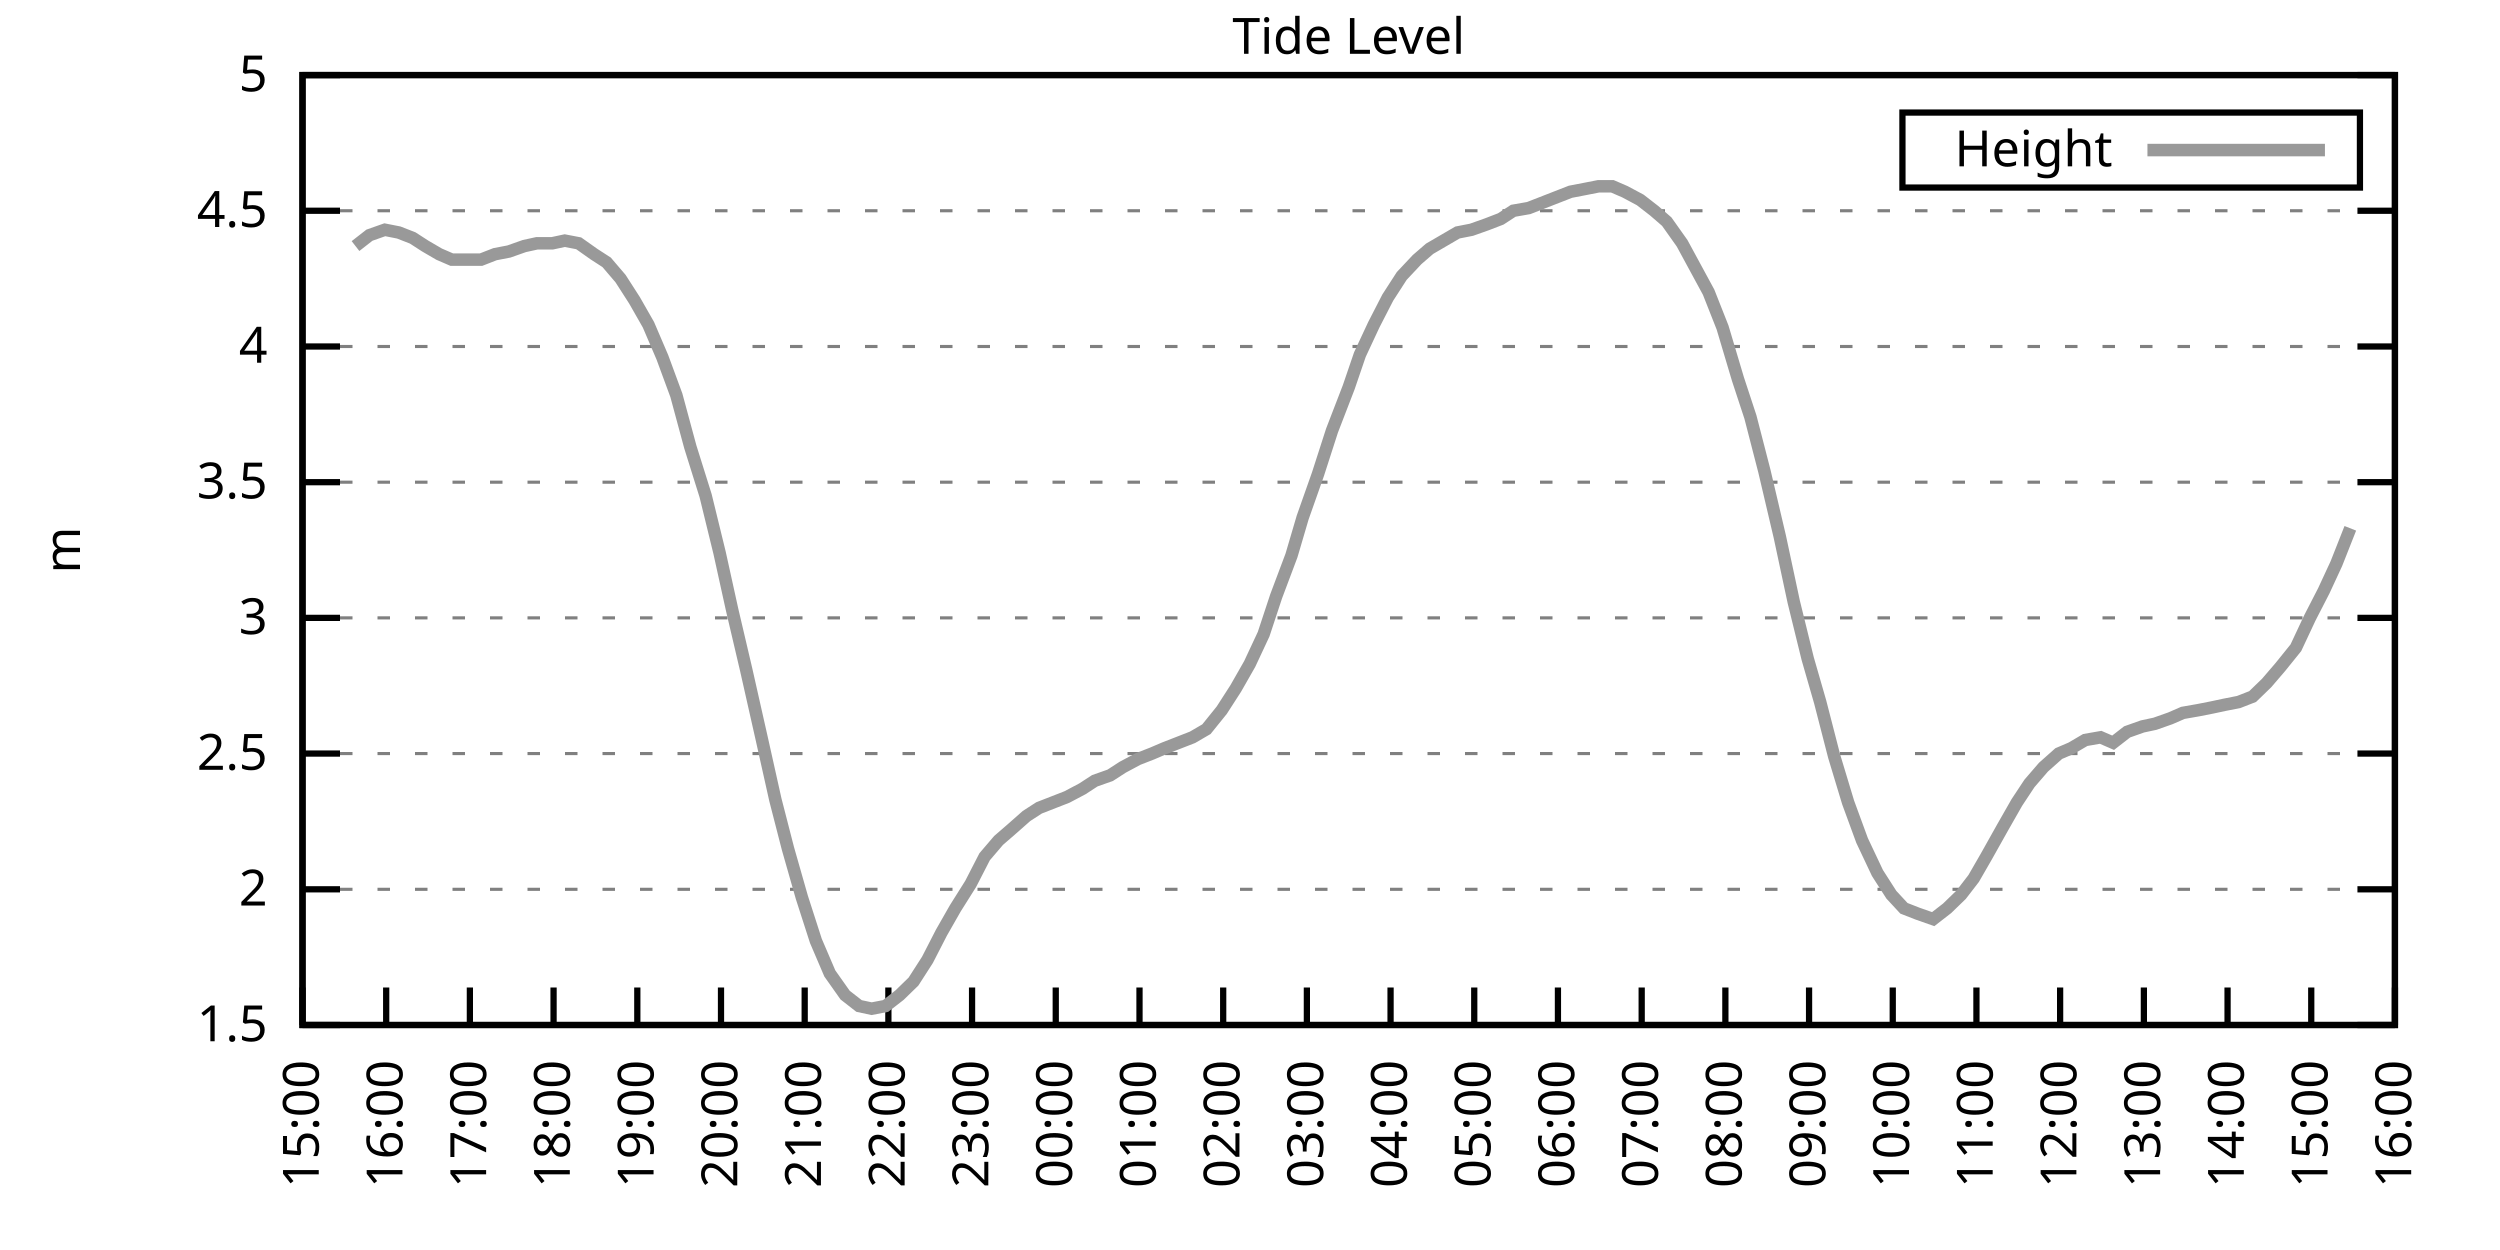
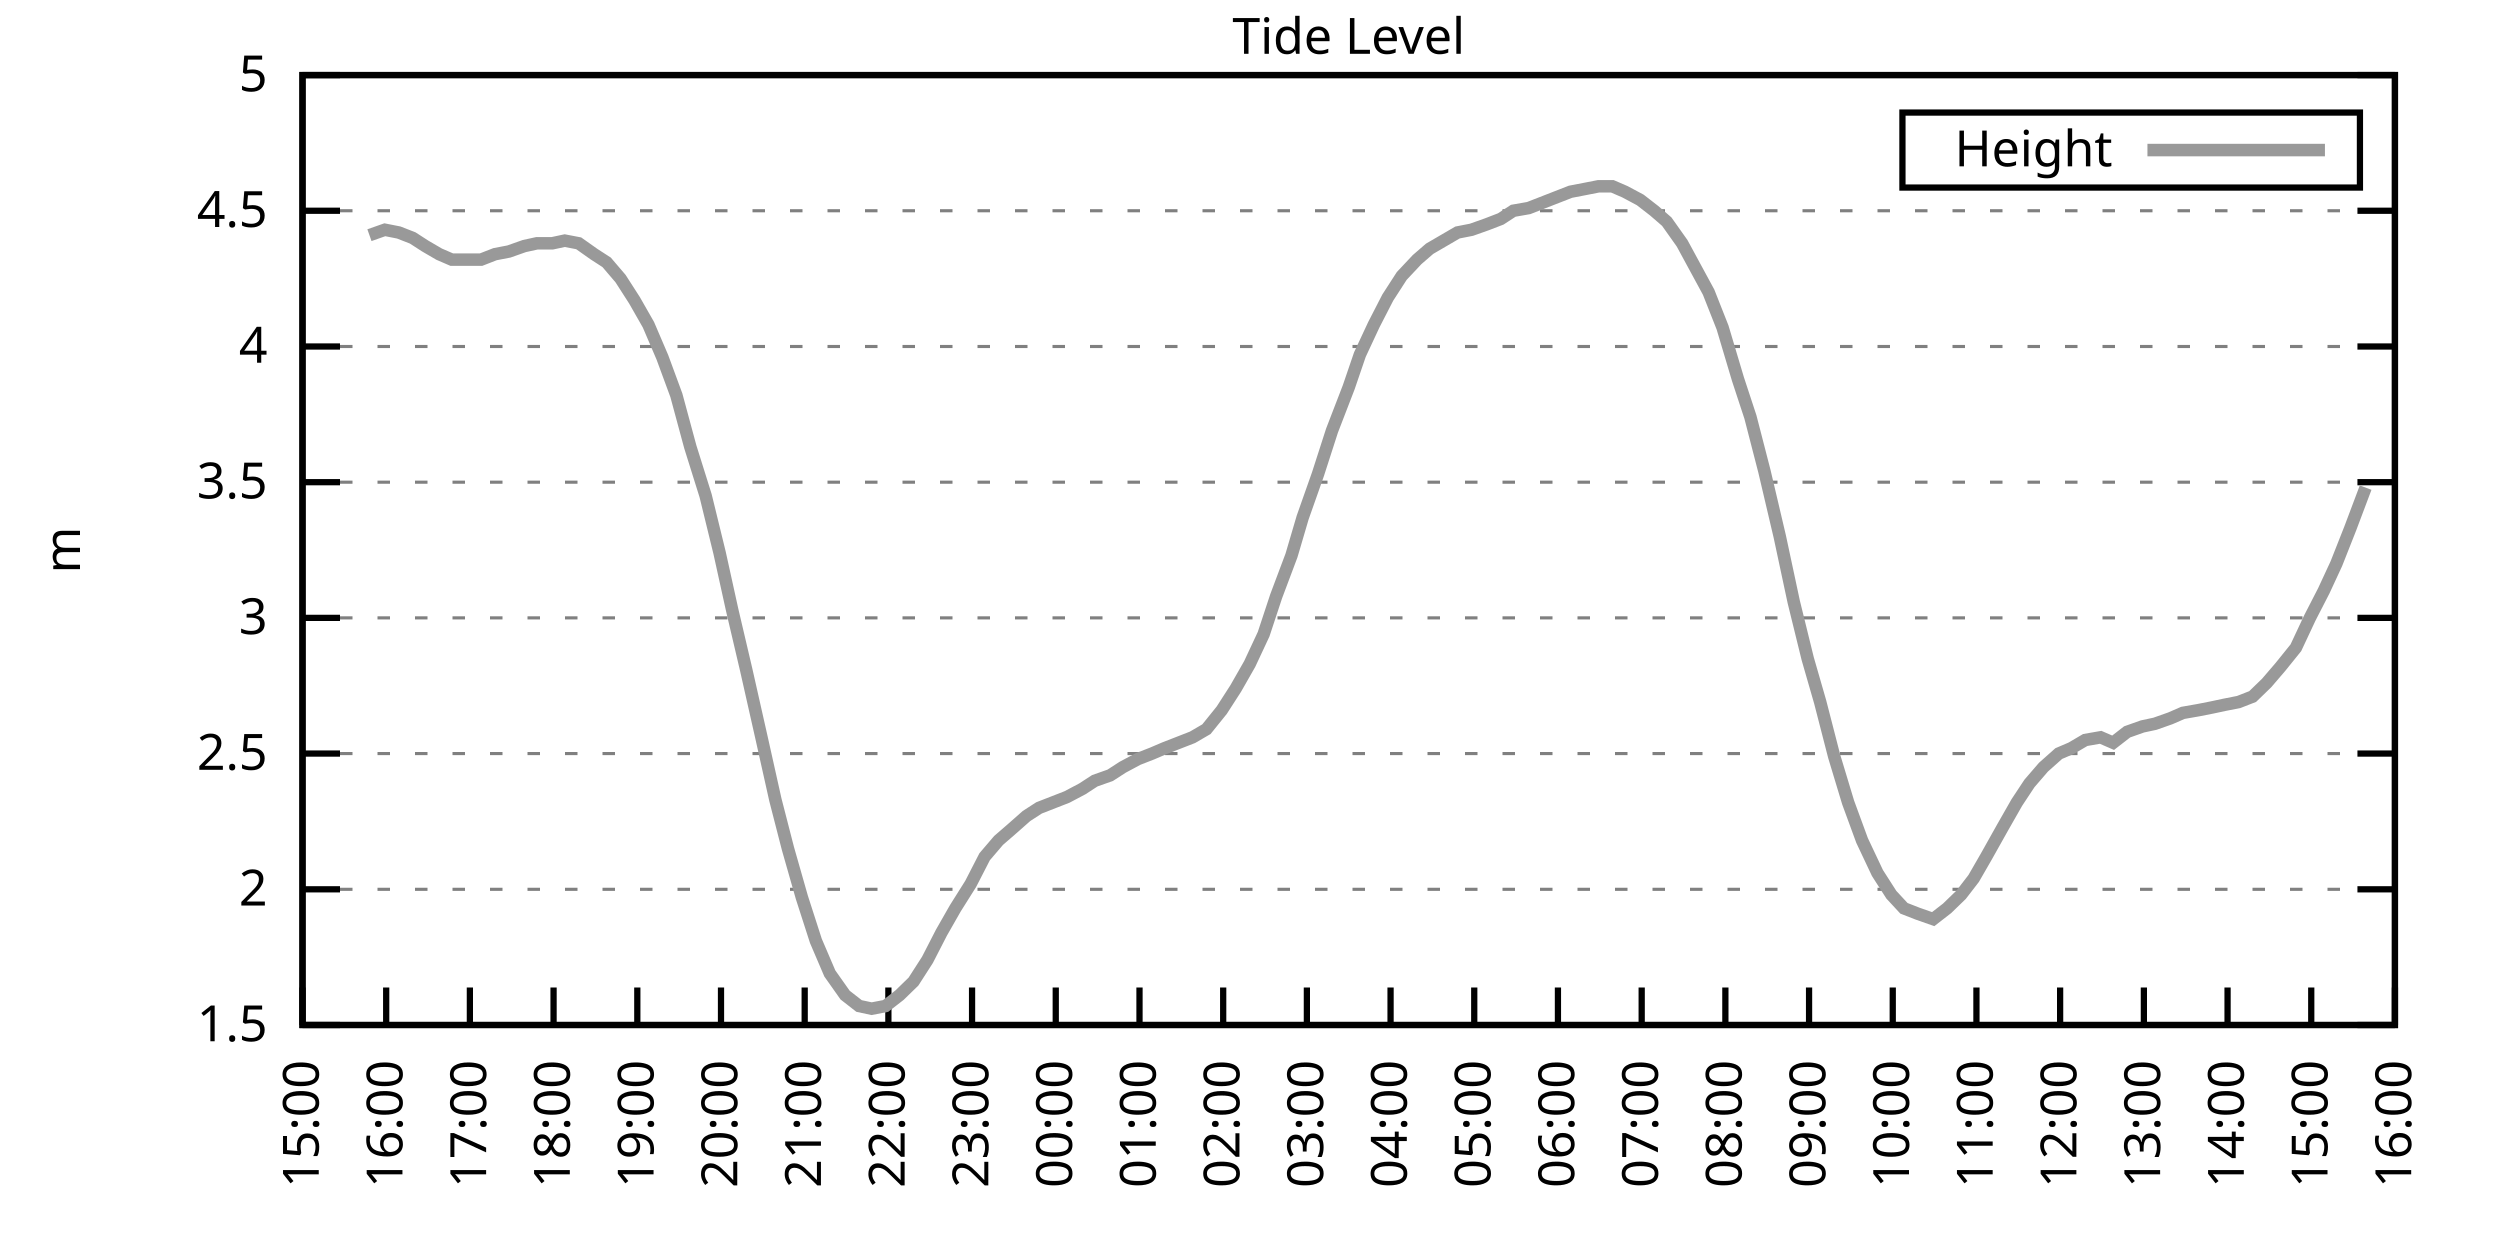
<svg xmlns="http://www.w3.org/2000/svg" xmlns:xlink="http://www.w3.org/1999/xlink" width="400" height="200" viewBox="0 0 400 200">
  <g id="gnuplot_canvas">
    <rect x="0" y="0" width="400" height="200" fill="none" />
    <defs>
      <circle id="gpDot" r="0.5" stroke-width="0.5" stroke="currentColor" />
      <path id="gpPt0" stroke-width="0.333" stroke="currentColor" d="M-1,0 h2 M0,-1 v2" />
      <path id="gpPt1" stroke-width="0.333" stroke="currentColor" d="M-1,-1 L1,1 M1,-1 L-1,1" />
      <path id="gpPt2" stroke-width="0.333" stroke="currentColor" d="M-1,0 L1,0 M0,-1 L0,1 M-1,-1 L1,1 M-1,1 L1,-1" />
      <rect id="gpPt3" stroke-width="0.333" stroke="currentColor" x="-1" y="-1" width="2" height="2" />
      <rect id="gpPt4" stroke-width="0.333" stroke="currentColor" fill="currentColor" x="-1" y="-1" width="2" height="2" />
      <circle id="gpPt5" stroke-width="0.333" stroke="currentColor" cx="0" cy="0" r="1" />
      <use xlink:href="#gpPt5" id="gpPt6" fill="currentColor" stroke="none" />
      <path id="gpPt7" stroke-width="0.333" stroke="currentColor" d="M0,-1.33 L-1.33,0.67 L1.33,0.67 z" />
      <use xlink:href="#gpPt7" id="gpPt8" fill="currentColor" stroke="none" />
      <use xlink:href="#gpPt7" id="gpPt9" stroke="currentColor" transform="rotate(180)" />
      <use xlink:href="#gpPt9" id="gpPt10" fill="currentColor" stroke="none" />
      <use xlink:href="#gpPt3" id="gpPt11" stroke="currentColor" transform="rotate(45)" />
      <use xlink:href="#gpPt11" id="gpPt12" fill="currentColor" stroke="none" />
      <path id="gpPt13" stroke-width="0.333" stroke="currentColor" d="M0,1.330 L1.265,0.411 L0.782,-1.067 L-0.782,-1.076 L-1.265,0.411 z" />
      <use xlink:href="#gpPt13" id="gpPt14" fill="currentColor" stroke="none" />
      <filter id="textbox" filterUnits="objectBoundingBox" x="0" y="0" height="1" width="1">
        <feFlood flood-color="white" flood-opacity="1" result="bgnd" />
        <feComposite in="SourceGraphic" in2="bgnd" operator="atop" />
      </filter>
      <filter id="greybox" filterUnits="objectBoundingBox" x="0" y="0" height="1" width="1">
        <feFlood flood-color="lightgrey" flood-opacity="1" result="grey" />
        <feComposite in="SourceGraphic" in2="grey" operator="atop" />
      </filter>
    </defs>
    <g fill="none" color="white" stroke="currentColor" stroke-width="1.00" stroke-linecap="butt" stroke-linejoin="miter">
</g>
    <g fill="none" color="black" stroke="currentColor" stroke-width="1.00" stroke-linecap="butt" stroke-linejoin="miter">
      <g stroke="none" shape-rendering="crispEdges">
        <polygon fill="rgb(255, 255, 255)" points="48.40,164.00 383.18,164.00 383.18,12.02 48.40,12.02 " />
      </g>
    </g>
    <g fill="none" color="black" stroke="currentColor" stroke-width="1.00" stroke-linecap="butt" stroke-linejoin="miter">
</g>
    <g fill="none" color="black" stroke="black" stroke-width="0.50" stroke-linecap="butt" stroke-linejoin="miter">
</g>
    <g fill="none" color="gray" stroke="currentColor" stroke-width="0.50" stroke-linecap="butt" stroke-linejoin="miter">
      <path stroke="gray" stroke-dasharray="2,4" class="gridline" d="M48.40,164.00 L383.19,164.00  " />
    </g>
    <g fill="none" color="gray" stroke="gray" stroke-width="1.00" stroke-linecap="butt" stroke-linejoin="miter">
</g>
    <g fill="none" color="black" stroke="currentColor" stroke-width="1.00" stroke-linecap="butt" stroke-linejoin="miter">
      <path stroke="black" d="M48.40,164.00 L54.40,164.00 M383.19,164.00 L377.19,164.00  " />
      <g transform="translate(42.80,166.60)" stroke="none" fill="black" font-family="Sans" font-size="8.00" text-anchor="end">
        <text>
          <tspan font-family="Sans"> 1.5</tspan>
        </text>
      </g>
    </g>
    <g fill="none" color="black" stroke="currentColor" stroke-width="1.00" stroke-linecap="butt" stroke-linejoin="miter">
</g>
    <g fill="none" color="black" stroke="black" stroke-width="0.50" stroke-linecap="butt" stroke-linejoin="miter">
</g>
    <g fill="none" color="gray" stroke="currentColor" stroke-width="0.50" stroke-linecap="butt" stroke-linejoin="miter">
      <path stroke="gray" stroke-dasharray="2,4" class="gridline" d="M48.40,142.29 L383.19,142.29  " />
    </g>
    <g fill="none" color="gray" stroke="gray" stroke-width="1.00" stroke-linecap="butt" stroke-linejoin="miter">
</g>
    <g fill="none" color="black" stroke="currentColor" stroke-width="1.00" stroke-linecap="butt" stroke-linejoin="miter">
      <path stroke="black" d="M48.40,142.29 L54.40,142.29 M383.19,142.29 L377.19,142.29  " />
      <g transform="translate(42.80,144.89)" stroke="none" fill="black" font-family="Sans" font-size="8.00" text-anchor="end">
        <text>
          <tspan font-family="Sans"> 2</tspan>
        </text>
      </g>
    </g>
    <g fill="none" color="black" stroke="currentColor" stroke-width="1.00" stroke-linecap="butt" stroke-linejoin="miter">
</g>
    <g fill="none" color="black" stroke="black" stroke-width="0.50" stroke-linecap="butt" stroke-linejoin="miter">
</g>
    <g fill="none" color="gray" stroke="currentColor" stroke-width="0.50" stroke-linecap="butt" stroke-linejoin="miter">
      <path stroke="gray" stroke-dasharray="2,4" class="gridline" d="M48.40,120.57 L383.19,120.57  " />
    </g>
    <g fill="none" color="gray" stroke="gray" stroke-width="1.00" stroke-linecap="butt" stroke-linejoin="miter">
</g>
    <g fill="none" color="black" stroke="currentColor" stroke-width="1.00" stroke-linecap="butt" stroke-linejoin="miter">
      <path stroke="black" d="M48.40,120.57 L54.40,120.57 M383.19,120.57 L377.19,120.57  " />
      <g transform="translate(42.80,123.17)" stroke="none" fill="black" font-family="Sans" font-size="8.00" text-anchor="end">
        <text>
          <tspan font-family="Sans"> 2.5</tspan>
        </text>
      </g>
    </g>
    <g fill="none" color="black" stroke="currentColor" stroke-width="1.00" stroke-linecap="butt" stroke-linejoin="miter">
</g>
    <g fill="none" color="black" stroke="black" stroke-width="0.50" stroke-linecap="butt" stroke-linejoin="miter">
</g>
    <g fill="none" color="gray" stroke="currentColor" stroke-width="0.50" stroke-linecap="butt" stroke-linejoin="miter">
      <path stroke="gray" stroke-dasharray="2,4" class="gridline" d="M48.40,98.86 L383.19,98.86  " />
    </g>
    <g fill="none" color="gray" stroke="gray" stroke-width="1.00" stroke-linecap="butt" stroke-linejoin="miter">
</g>
    <g fill="none" color="black" stroke="currentColor" stroke-width="1.00" stroke-linecap="butt" stroke-linejoin="miter">
      <path stroke="black" d="M48.40,98.86 L54.40,98.86 M383.19,98.86 L377.19,98.86  " />
      <g transform="translate(42.80,101.46)" stroke="none" fill="black" font-family="Sans" font-size="8.00" text-anchor="end">
        <text>
          <tspan font-family="Sans"> 3</tspan>
        </text>
      </g>
    </g>
    <g fill="none" color="black" stroke="currentColor" stroke-width="1.00" stroke-linecap="butt" stroke-linejoin="miter">
</g>
    <g fill="none" color="black" stroke="black" stroke-width="0.50" stroke-linecap="butt" stroke-linejoin="miter">
</g>
    <g fill="none" color="gray" stroke="currentColor" stroke-width="0.50" stroke-linecap="butt" stroke-linejoin="miter">
      <path stroke="gray" stroke-dasharray="2,4" class="gridline" d="M48.40,77.15 L383.19,77.15  " />
    </g>
    <g fill="none" color="gray" stroke="gray" stroke-width="1.00" stroke-linecap="butt" stroke-linejoin="miter">
</g>
    <g fill="none" color="black" stroke="currentColor" stroke-width="1.00" stroke-linecap="butt" stroke-linejoin="miter">
      <path stroke="black" d="M48.40,77.15 L54.40,77.15 M383.19,77.15 L377.19,77.15  " />
      <g transform="translate(42.80,79.75)" stroke="none" fill="black" font-family="Sans" font-size="8.00" text-anchor="end">
        <text>
          <tspan font-family="Sans"> 3.5</tspan>
        </text>
      </g>
    </g>
    <g fill="none" color="black" stroke="currentColor" stroke-width="1.00" stroke-linecap="butt" stroke-linejoin="miter">
</g>
    <g fill="none" color="black" stroke="black" stroke-width="0.50" stroke-linecap="butt" stroke-linejoin="miter">
</g>
    <g fill="none" color="gray" stroke="currentColor" stroke-width="0.50" stroke-linecap="butt" stroke-linejoin="miter">
      <path stroke="gray" stroke-dasharray="2,4" class="gridline" d="M48.40,55.44 L383.19,55.44  " />
    </g>
    <g fill="none" color="gray" stroke="gray" stroke-width="1.00" stroke-linecap="butt" stroke-linejoin="miter">
</g>
    <g fill="none" color="black" stroke="currentColor" stroke-width="1.00" stroke-linecap="butt" stroke-linejoin="miter">
      <path stroke="black" d="M48.40,55.44 L54.40,55.44 M383.19,55.44 L377.19,55.44  " />
      <g transform="translate(42.80,58.04)" stroke="none" fill="black" font-family="Sans" font-size="8.00" text-anchor="end">
        <text>
          <tspan font-family="Sans"> 4</tspan>
        </text>
      </g>
    </g>
    <g fill="none" color="black" stroke="currentColor" stroke-width="1.00" stroke-linecap="butt" stroke-linejoin="miter">
</g>
    <g fill="none" color="black" stroke="black" stroke-width="0.50" stroke-linecap="butt" stroke-linejoin="miter">
</g>
    <g fill="none" color="gray" stroke="currentColor" stroke-width="0.50" stroke-linecap="butt" stroke-linejoin="miter">
      <path stroke="gray" stroke-dasharray="2,4" class="gridline" d="M48.40,33.72 L383.19,33.72  " />
    </g>
    <g fill="none" color="gray" stroke="gray" stroke-width="1.00" stroke-linecap="butt" stroke-linejoin="miter">
</g>
    <g fill="none" color="black" stroke="currentColor" stroke-width="1.00" stroke-linecap="butt" stroke-linejoin="miter">
      <path stroke="black" d="M48.40,33.72 L54.40,33.72 M383.19,33.72 L377.19,33.72  " />
      <g transform="translate(42.80,36.32)" stroke="none" fill="black" font-family="Sans" font-size="8.00" text-anchor="end">
        <text>
          <tspan font-family="Sans"> 4.5</tspan>
        </text>
      </g>
    </g>
    <g fill="none" color="black" stroke="currentColor" stroke-width="1.00" stroke-linecap="butt" stroke-linejoin="miter">
</g>
    <g fill="none" color="black" stroke="black" stroke-width="0.50" stroke-linecap="butt" stroke-linejoin="miter">
</g>
    <g fill="none" color="gray" stroke="currentColor" stroke-width="0.50" stroke-linecap="butt" stroke-linejoin="miter">
      <path stroke="gray" stroke-dasharray="2,4" class="gridline" d="M48.40,12.01 L383.19,12.01  " />
    </g>
    <g fill="none" color="gray" stroke="gray" stroke-width="1.00" stroke-linecap="butt" stroke-linejoin="miter">
</g>
    <g fill="none" color="black" stroke="currentColor" stroke-width="1.00" stroke-linecap="butt" stroke-linejoin="miter">
      <path stroke="black" d="M48.40,12.01 L54.40,12.01 M383.19,12.01 L377.19,12.01  " />
      <g transform="translate(42.80,14.61)" stroke="none" fill="black" font-family="Sans" font-size="8.00" text-anchor="end">
        <text>
          <tspan font-family="Sans"> 5</tspan>
        </text>
      </g>
    </g>
    <g fill="none" color="black" stroke="currentColor" stroke-width="1.00" stroke-linecap="butt" stroke-linejoin="miter">
      <path stroke="black" d="M48.40,164.00 L48.40,158.00  " />
      <g transform="translate(51.00,169.60) rotate(270.00)" stroke="none" fill="black" font-family="Sans" font-size="8.00" text-anchor="end">
        <text>
          <tspan font-family="Sans">15:00</tspan>
        </text>
      </g>
    </g>
    <g fill="none" color="black" stroke="currentColor" stroke-width="1.00" stroke-linecap="butt" stroke-linejoin="miter">
      <path stroke="black" d="M61.79,164.00 L61.79,158.00  " />
      <g transform="translate(64.39,169.60) rotate(270.00)" stroke="none" fill="black" font-family="Sans" font-size="8.00" text-anchor="end">
        <text>
          <tspan font-family="Sans">16:00</tspan>
        </text>
      </g>
    </g>
    <g fill="none" color="black" stroke="currentColor" stroke-width="1.00" stroke-linecap="butt" stroke-linejoin="miter">
      <path stroke="black" d="M75.18,164.00 L75.18,158.00  " />
      <g transform="translate(77.78,169.60) rotate(270.00)" stroke="none" fill="black" font-family="Sans" font-size="8.00" text-anchor="end">
        <text>
          <tspan font-family="Sans">17:00</tspan>
        </text>
      </g>
    </g>
    <g fill="none" color="black" stroke="currentColor" stroke-width="1.00" stroke-linecap="butt" stroke-linejoin="miter">
      <path stroke="black" d="M88.57,164.00 L88.57,158.00  " />
      <g transform="translate(91.17,169.60) rotate(270.00)" stroke="none" fill="black" font-family="Sans" font-size="8.00" text-anchor="end">
        <text>
          <tspan font-family="Sans">18:00</tspan>
        </text>
      </g>
    </g>
    <g fill="none" color="black" stroke="currentColor" stroke-width="1.00" stroke-linecap="butt" stroke-linejoin="miter">
      <path stroke="black" d="M101.97,164.00 L101.97,158.00  " />
      <g transform="translate(104.57,169.60) rotate(270.00)" stroke="none" fill="black" font-family="Sans" font-size="8.00" text-anchor="end">
        <text>
          <tspan font-family="Sans">19:00</tspan>
        </text>
      </g>
    </g>
    <g fill="none" color="black" stroke="currentColor" stroke-width="1.00" stroke-linecap="butt" stroke-linejoin="miter">
      <path stroke="black" d="M115.36,164.00 L115.36,158.00  " />
      <g transform="translate(117.96,169.60) rotate(270.00)" stroke="none" fill="black" font-family="Sans" font-size="8.00" text-anchor="end">
        <text>
          <tspan font-family="Sans">20:00</tspan>
        </text>
      </g>
    </g>
    <g fill="none" color="black" stroke="currentColor" stroke-width="1.00" stroke-linecap="butt" stroke-linejoin="miter">
      <path stroke="black" d="M128.75,164.00 L128.75,158.00  " />
      <g transform="translate(131.35,169.60) rotate(270.00)" stroke="none" fill="black" font-family="Sans" font-size="8.00" text-anchor="end">
        <text>
          <tspan font-family="Sans">21:00</tspan>
        </text>
      </g>
    </g>
    <g fill="none" color="black" stroke="currentColor" stroke-width="1.00" stroke-linecap="butt" stroke-linejoin="miter">
      <path stroke="black" d="M142.14,164.00 L142.14,158.00  " />
      <g transform="translate(144.74,169.60) rotate(270.00)" stroke="none" fill="black" font-family="Sans" font-size="8.00" text-anchor="end">
        <text>
          <tspan font-family="Sans">22:00</tspan>
        </text>
      </g>
    </g>
    <g fill="none" color="black" stroke="currentColor" stroke-width="1.00" stroke-linecap="butt" stroke-linejoin="miter">
      <path stroke="black" d="M155.53,164.00 L155.53,158.00  " />
      <g transform="translate(158.13,169.60) rotate(270.00)" stroke="none" fill="black" font-family="Sans" font-size="8.00" text-anchor="end">
        <text>
          <tspan font-family="Sans">23:00</tspan>
        </text>
      </g>
    </g>
    <g fill="none" color="black" stroke="currentColor" stroke-width="1.00" stroke-linecap="butt" stroke-linejoin="miter">
      <path stroke="black" d="M168.92,164.00 L168.92,158.00  " />
      <g transform="translate(171.52,169.60) rotate(270.00)" stroke="none" fill="black" font-family="Sans" font-size="8.00" text-anchor="end">
        <text>
          <tspan font-family="Sans">00:00</tspan>
        </text>
      </g>
    </g>
    <g fill="none" color="black" stroke="currentColor" stroke-width="1.00" stroke-linecap="butt" stroke-linejoin="miter">
      <path stroke="black" d="M182.32,164.00 L182.32,158.00  " />
      <g transform="translate(184.92,169.60) rotate(270.00)" stroke="none" fill="black" font-family="Sans" font-size="8.00" text-anchor="end">
        <text>
          <tspan font-family="Sans">01:00</tspan>
        </text>
      </g>
    </g>
    <g fill="none" color="black" stroke="currentColor" stroke-width="1.00" stroke-linecap="butt" stroke-linejoin="miter">
      <path stroke="black" d="M195.71,164.00 L195.71,158.00  " />
      <g transform="translate(198.31,169.60) rotate(270.00)" stroke="none" fill="black" font-family="Sans" font-size="8.00" text-anchor="end">
        <text>
          <tspan font-family="Sans">02:00</tspan>
        </text>
      </g>
    </g>
    <g fill="none" color="black" stroke="currentColor" stroke-width="1.00" stroke-linecap="butt" stroke-linejoin="miter">
      <path stroke="black" d="M209.10,164.00 L209.10,158.00  " />
      <g transform="translate(211.70,169.60) rotate(270.00)" stroke="none" fill="black" font-family="Sans" font-size="8.00" text-anchor="end">
        <text>
          <tspan font-family="Sans">03:00</tspan>
        </text>
      </g>
    </g>
    <g fill="none" color="black" stroke="currentColor" stroke-width="1.00" stroke-linecap="butt" stroke-linejoin="miter">
      <path stroke="black" d="M222.49,164.00 L222.49,158.00  " />
      <g transform="translate(225.09,169.60) rotate(270.00)" stroke="none" fill="black" font-family="Sans" font-size="8.00" text-anchor="end">
        <text>
          <tspan font-family="Sans">04:00</tspan>
        </text>
      </g>
    </g>
    <g fill="none" color="black" stroke="currentColor" stroke-width="1.00" stroke-linecap="butt" stroke-linejoin="miter">
      <path stroke="black" d="M235.88,164.00 L235.88,158.00  " />
      <g transform="translate(238.48,169.60) rotate(270.00)" stroke="none" fill="black" font-family="Sans" font-size="8.00" text-anchor="end">
        <text>
          <tspan font-family="Sans">05:00</tspan>
        </text>
      </g>
    </g>
    <g fill="none" color="black" stroke="currentColor" stroke-width="1.00" stroke-linecap="butt" stroke-linejoin="miter">
      <path stroke="black" d="M249.27,164.00 L249.27,158.00  " />
      <g transform="translate(251.87,169.60) rotate(270.00)" stroke="none" fill="black" font-family="Sans" font-size="8.00" text-anchor="end">
        <text>
          <tspan font-family="Sans">06:00</tspan>
        </text>
      </g>
    </g>
    <g fill="none" color="black" stroke="currentColor" stroke-width="1.00" stroke-linecap="butt" stroke-linejoin="miter">
      <path stroke="black" d="M262.67,164.00 L262.67,158.00  " />
      <g transform="translate(265.27,169.60) rotate(270.00)" stroke="none" fill="black" font-family="Sans" font-size="8.00" text-anchor="end">
        <text>
          <tspan font-family="Sans">07:00</tspan>
        </text>
      </g>
    </g>
    <g fill="none" color="black" stroke="currentColor" stroke-width="1.00" stroke-linecap="butt" stroke-linejoin="miter">
      <path stroke="black" d="M276.06,164.00 L276.06,158.00  " />
      <g transform="translate(278.66,169.60) rotate(270.00)" stroke="none" fill="black" font-family="Sans" font-size="8.00" text-anchor="end">
        <text>
          <tspan font-family="Sans">08:00</tspan>
        </text>
      </g>
    </g>
    <g fill="none" color="black" stroke="currentColor" stroke-width="1.00" stroke-linecap="butt" stroke-linejoin="miter">
      <path stroke="black" d="M289.45,164.00 L289.45,158.00  " />
      <g transform="translate(292.05,169.60) rotate(270.00)" stroke="none" fill="black" font-family="Sans" font-size="8.00" text-anchor="end">
        <text>
          <tspan font-family="Sans">09:00</tspan>
        </text>
      </g>
    </g>
    <g fill="none" color="black" stroke="currentColor" stroke-width="1.00" stroke-linecap="butt" stroke-linejoin="miter">
      <path stroke="black" d="M302.84,164.00 L302.84,158.00  " />
      <g transform="translate(305.44,169.60) rotate(270.00)" stroke="none" fill="black" font-family="Sans" font-size="8.00" text-anchor="end">
        <text>
          <tspan font-family="Sans">10:00</tspan>
        </text>
      </g>
    </g>
    <g fill="none" color="black" stroke="currentColor" stroke-width="1.00" stroke-linecap="butt" stroke-linejoin="miter">
      <path stroke="black" d="M316.23,164.00 L316.23,158.00  " />
      <g transform="translate(318.83,169.60) rotate(270.00)" stroke="none" fill="black" font-family="Sans" font-size="8.00" text-anchor="end">
        <text>
          <tspan font-family="Sans">11:00</tspan>
        </text>
      </g>
    </g>
    <g fill="none" color="black" stroke="currentColor" stroke-width="1.00" stroke-linecap="butt" stroke-linejoin="miter">
      <path stroke="black" d="M329.62,164.00 L329.62,158.00  " />
      <g transform="translate(332.22,169.60) rotate(270.00)" stroke="none" fill="black" font-family="Sans" font-size="8.00" text-anchor="end">
        <text>
          <tspan font-family="Sans">12:00</tspan>
        </text>
      </g>
    </g>
    <g fill="none" color="black" stroke="currentColor" stroke-width="1.00" stroke-linecap="butt" stroke-linejoin="miter">
      <path stroke="black" d="M343.02,164.00 L343.02,158.00  " />
      <g transform="translate(345.62,169.60) rotate(270.00)" stroke="none" fill="black" font-family="Sans" font-size="8.00" text-anchor="end">
        <text>
          <tspan font-family="Sans">13:00</tspan>
        </text>
      </g>
    </g>
    <g fill="none" color="black" stroke="currentColor" stroke-width="1.00" stroke-linecap="butt" stroke-linejoin="miter">
      <path stroke="black" d="M356.41,164.00 L356.41,158.00  " />
      <g transform="translate(359.01,169.60) rotate(270.00)" stroke="none" fill="black" font-family="Sans" font-size="8.00" text-anchor="end">
        <text>
          <tspan font-family="Sans">14:00</tspan>
        </text>
      </g>
    </g>
    <g fill="none" color="black" stroke="currentColor" stroke-width="1.00" stroke-linecap="butt" stroke-linejoin="miter">
      <path stroke="black" d="M369.80,164.00 L369.80,158.00  " />
      <g transform="translate(372.40,169.60) rotate(270.00)" stroke="none" fill="black" font-family="Sans" font-size="8.00" text-anchor="end">
        <text>
          <tspan font-family="Sans">15:00</tspan>
        </text>
      </g>
    </g>
    <g fill="none" color="black" stroke="currentColor" stroke-width="1.00" stroke-linecap="butt" stroke-linejoin="miter">
      <path stroke="black" d="M383.19,164.00 L383.19,158.00  " />
      <g transform="translate(385.79,169.60) rotate(270.00)" stroke="none" fill="black" font-family="Sans" font-size="8.00" text-anchor="end">
        <text>
          <tspan font-family="Sans">16:00</tspan>
        </text>
      </g>
    </g>
    <g fill="none" color="black" stroke="currentColor" stroke-width="1.00" stroke-linecap="butt" stroke-linejoin="miter">
</g>
    <g fill="none" color="black" stroke="currentColor" stroke-width="1.00" stroke-linecap="butt" stroke-linejoin="miter">
      <path stroke="black" d="M48.40,12.01 L48.40,164.00 L383.19,164.00 L383.19,12.01 L48.40,12.01 Z  " />
    </g>
    <g fill="none" color="black" stroke="currentColor" stroke-width="1.00" stroke-linecap="butt" stroke-linejoin="miter">
</g>
    <g fill="none" color="black" stroke="currentColor" stroke-width="1.00" stroke-linecap="butt" stroke-linejoin="miter">
      <path stroke="black" d="M304.39,30.01 L304.39,18.01 L377.59,18.01 L377.59,30.01 L304.39,30.01 Z  " />
    </g>
    <g id="Tide_level_plot_1">
      <g fill="none" color="white" stroke="black" stroke-width="2.00" stroke-linecap="butt" stroke-linejoin="miter">
</g>
      <g fill="none" color="black" stroke="currentColor" stroke-width="2.00" stroke-linecap="butt" stroke-linejoin="miter">
        <g transform="translate(337.99,26.61)" stroke="none" fill="black" font-family="Sans" font-size="8.00" text-anchor="end">
          <text>
            <tspan font-family="Sans">Height</tspan>
          </text>
        </g>
      </g>
      <g fill="none" color="black" stroke="currentColor" stroke-width="2.00" stroke-linecap="butt" stroke-linejoin="miter">
-         <path stroke="rgb(153, 153, 153)" d="M343.59,24.01 L371.99,24.01 M56.88,39.37 L59.11,37.63 L61.57,36.76 L63.80,37.20 L66.03,38.07 L68.04,39.37   L70.27,40.67 L72.28,41.54 L74.74,41.54 L76.97,41.54 L79.20,40.67 L81.43,40.24 L83.89,39.37 L85.90,38.93   L88.35,38.93 L90.36,38.50 L92.59,38.93 L95.05,40.67 L97.06,41.97 L99.29,44.58 L101.52,48.05 L103.75,51.96   L105.98,57.17 L108.22,63.25 L110.45,71.50 L112.90,79.32 L115.13,88.44 L117.14,97.56 L119.38,107.11 L121.83,117.97   L124.06,127.96 L126.07,135.77 L128.30,143.59 L130.54,150.54 L132.77,155.75 L135.22,159.22 L137.45,160.96 L139.46,161.39   L141.69,160.96 L143.93,159.22 L146.16,157.05 L148.39,153.58 L150.62,149.24 L152.85,145.33 L155.31,141.42 L157.54,137.08   L159.77,134.47 L161.78,132.73 L164.24,130.56 L166.25,129.26 L168.48,128.39 L170.71,127.52 L173.17,126.22 L175.17,124.92   L177.63,124.05 L179.64,122.75 L182.09,121.44 L184.32,120.57 L186.33,119.71 L188.57,118.84 L190.80,117.97 L193.03,116.67   L195.48,113.63 L197.72,110.15 L199.95,106.24 L202.18,101.47 L204.19,95.39 L206.64,88.87 L208.43,82.79 L210.88,75.85   L213.12,68.90 L215.80,61.95 L217.58,56.74 L219.81,51.96 L222.04,47.62 L224.28,44.15 L226.73,41.54 L228.74,39.80   L230.97,38.50 L233.20,37.20 L235.44,36.76 L237.89,35.89 L240.12,35.03 L242.13,33.72 L244.59,33.29 L246.82,32.42   L249.05,31.55 L251.28,30.68 L253.51,30.25 L255.75,29.81 L257.98,29.81 L259.99,30.68 L262.44,31.99 L264.67,33.72   L266.68,35.46 L269.14,38.93 L273.38,46.75 L275.61,52.40 L278.07,60.65 L280.07,66.73 L282.31,75.41 L284.76,85.83   L286.99,96.26 L289.23,105.38 L291.23,112.32 L293.47,121.01 L295.70,128.39 L297.93,134.47 L300.39,139.68 L302.62,143.16   L304.63,145.33 L306.86,146.20 L309.31,147.06 L311.54,145.33 L313.78,143.16 L315.79,140.55 L317.79,137.08 L320.47,132.30   L322.70,128.39 L324.71,125.35 L326.95,122.75 L329.40,120.57 L331.41,119.71 L333.64,118.40 L336.10,117.97 L338.10,118.84   L340.34,117.10 L342.79,116.23 L344.80,115.80 L347.26,114.93 L349.26,114.06 L351.72,113.63 L353.95,113.19 L355.96,112.76   L358.19,112.32 L360.42,111.45 L362.66,109.28 L364.89,106.68 L367.34,103.64 L369.58,98.86 L371.81,94.52 L373.82,90.18   L376.05,84.53  " />
+         <path stroke="rgb(153, 153, 153)" d="M343.59,24.01 L371.99,24.01 M59.11,37.63 L61.57,36.76 L63.80,37.20 L66.03,38.07 L68.04,39.37 L70.27,40.67   L72.28,41.54 L74.74,41.54 L76.97,41.54 L79.20,40.67 L81.43,40.24 L83.89,39.37 L85.90,38.93 L88.35,38.93   L90.36,38.50 L92.59,38.93 L95.05,40.67 L97.06,41.97 L99.29,44.58 L101.52,48.05 L103.75,51.96 L105.98,57.17   L108.22,63.25 L110.45,71.50 L112.90,79.32 L115.13,88.44 L117.14,97.56 L119.38,107.11 L121.83,117.97 L124.06,127.96   L126.07,135.77 L128.30,143.59 L130.54,150.54 L132.77,155.75 L135.22,159.22 L137.45,160.96 L139.46,161.39 L141.69,160.96   L143.93,159.22 L146.16,157.05 L148.39,153.58 L150.62,149.24 L152.85,145.33 L155.31,141.42 L157.54,137.08 L159.77,134.47   L161.78,132.73 L164.24,130.56 L166.25,129.26 L168.48,128.39 L170.71,127.52 L173.17,126.22 L175.17,124.92 L177.63,124.05   L179.64,122.75 L182.09,121.44 L184.32,120.57 L186.33,119.71 L188.57,118.84 L190.80,117.97 L193.03,116.67 L195.48,113.63   L197.72,110.15 L199.95,106.24 L202.18,101.47 L204.19,95.39 L206.64,88.87 L208.43,82.79 L210.88,75.85 L213.12,68.90   L215.80,61.95 L217.58,56.74 L219.81,51.96 L222.04,47.62 L224.28,44.15 L226.73,41.54 L228.74,39.80 L230.97,38.50   L233.20,37.20 L235.44,36.76 L237.89,35.89 L240.12,35.03 L242.13,33.72 L244.59,33.29 L246.82,32.42 L249.05,31.55   L251.28,30.68 L253.51,30.25 L255.75,29.81 L257.98,29.81 L259.99,30.68 L262.44,31.99 L264.67,33.72 L266.68,35.46   L269.14,38.93 L273.38,46.75 L275.61,52.40 L278.07,60.65 L280.07,66.73 L282.31,75.41 L284.76,85.83 L286.99,96.26   L289.23,105.38 L291.23,112.32 L293.47,121.01 L295.70,128.39 L297.93,134.47 L300.39,139.68 L302.62,143.16 L304.63,145.33   L306.86,146.20 L309.31,147.06 L311.54,145.33 L313.78,143.16 L315.79,140.55 L317.79,137.08 L320.47,132.30 L322.70,128.39   L324.71,125.35 L326.95,122.75 L329.40,120.57 L331.41,119.71 L333.64,118.40 L336.10,117.97 L338.10,118.84 L340.34,117.10   L342.79,116.23 L344.80,115.80 L347.26,114.93 L349.26,114.06 L351.72,113.63 L353.95,113.19 L355.96,112.76 L358.19,112.32   L360.42,111.45 L362.66,109.28 L364.89,106.68 L367.34,103.64 L369.58,98.86 L371.81,94.52 L373.82,90.18 L376.05,84.53   L378.50,78.02  " />
      </g>
    </g>
    <g fill="none" color="black" stroke="currentColor" stroke-width="2.00" stroke-linecap="butt" stroke-linejoin="miter">
</g>
    <g fill="none" color="black" stroke="black" stroke-width="1.00" stroke-linecap="butt" stroke-linejoin="miter">
</g>
    <g fill="none" color="black" stroke="currentColor" stroke-width="1.00" stroke-linecap="butt" stroke-linejoin="miter">
      <path stroke="black" d="M48.40,12.01 L48.40,164.00 L383.19,164.00 L383.19,12.01 L48.40,12.01 Z  " />
      <g transform="translate(12.80,88.01) rotate(270.00)" stroke="none" fill="black" font-family="Sans" font-size="8.00" text-anchor="middle">
        <text>
          <tspan font-family="Sans">m</tspan>
        </text>
      </g>
    </g>
    <g fill="none" color="black" stroke="currentColor" stroke-width="1.00" stroke-linecap="butt" stroke-linejoin="miter">
</g>
    <g fill="none" color="black" stroke="currentColor" stroke-width="1.00" stroke-linecap="butt" stroke-linejoin="miter">
      <g transform="translate(215.79,8.61)" stroke="none" fill="black" font-family="Sans" font-size="8.00" text-anchor="middle">
        <text>
          <tspan font-family="Sans">Tide Level</tspan>
        </text>
      </g>
    </g>
    <g fill="none" color="black" stroke="currentColor" stroke-width="1.00" stroke-linecap="butt" stroke-linejoin="miter">
</g>
  </g>
</svg>
